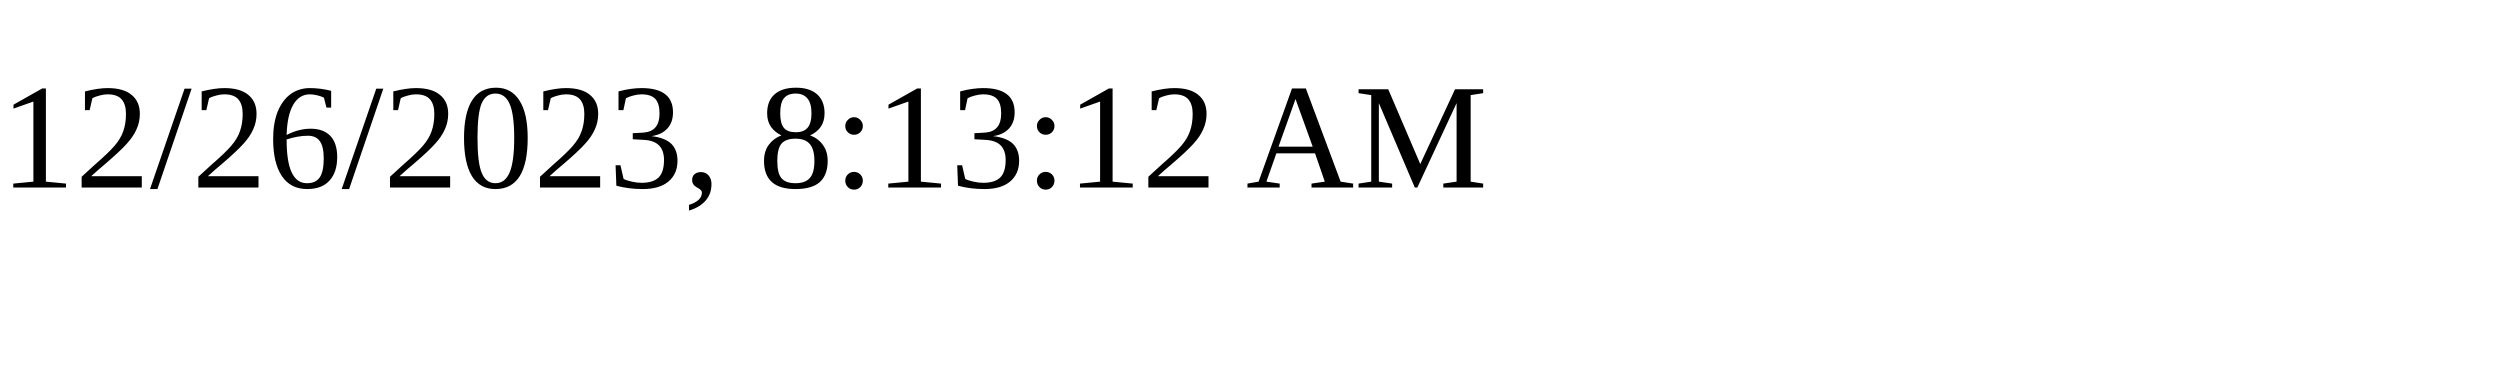
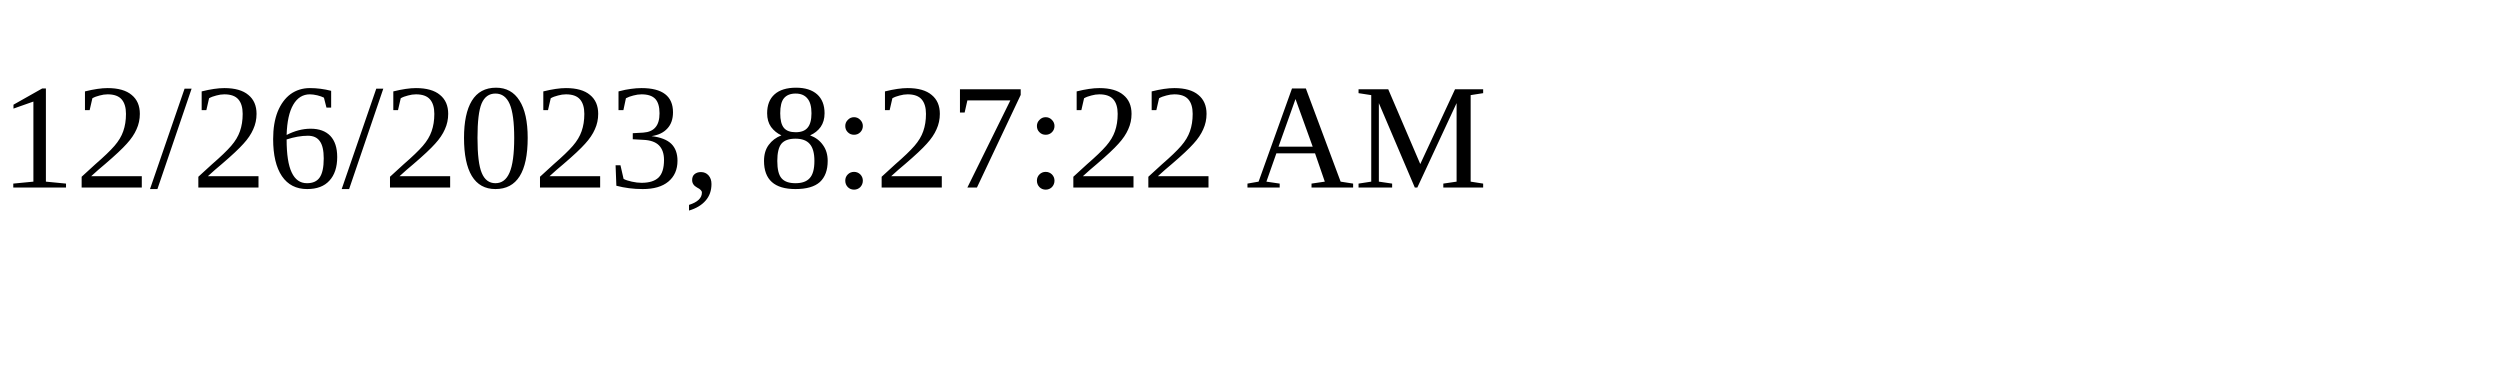
<svg xmlns="http://www.w3.org/2000/svg" height="30" width="200">
-   <text x="0" y="15">12/26/2023, 8:13:12 AM</text>
+   <text x="0" y="15">12/26/2023, 8:27:22 AM</text>
</svg>
